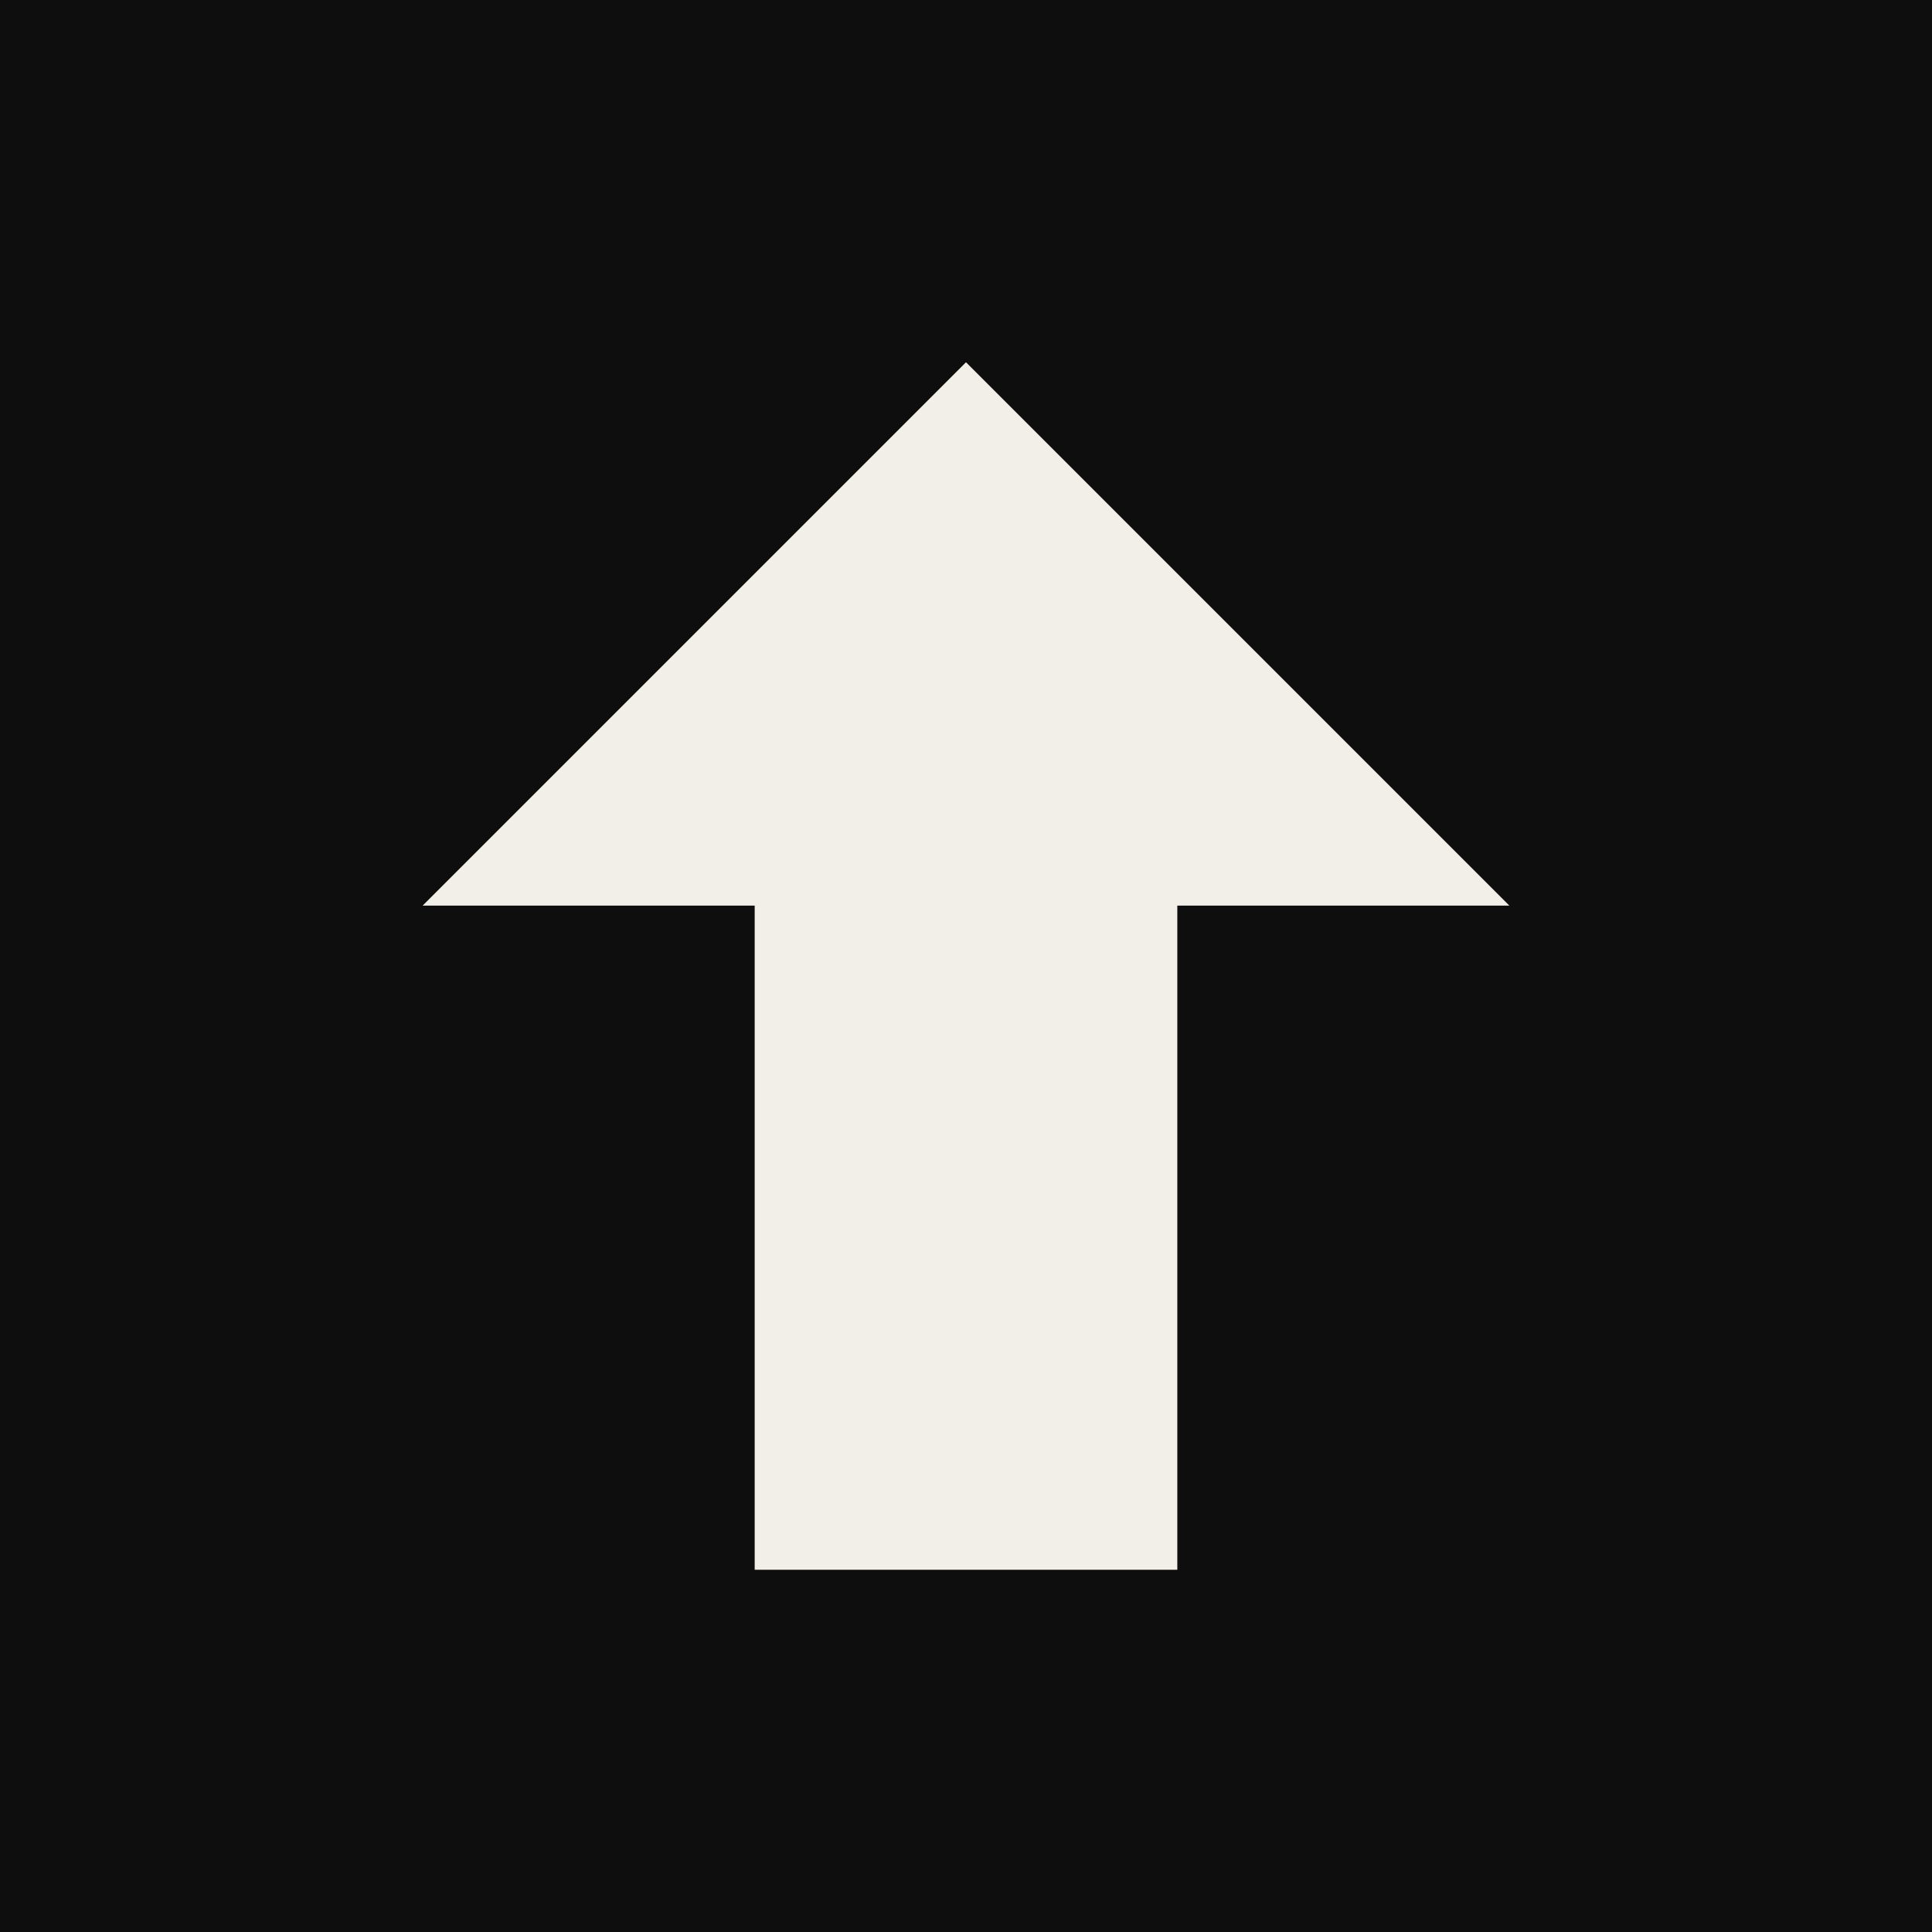
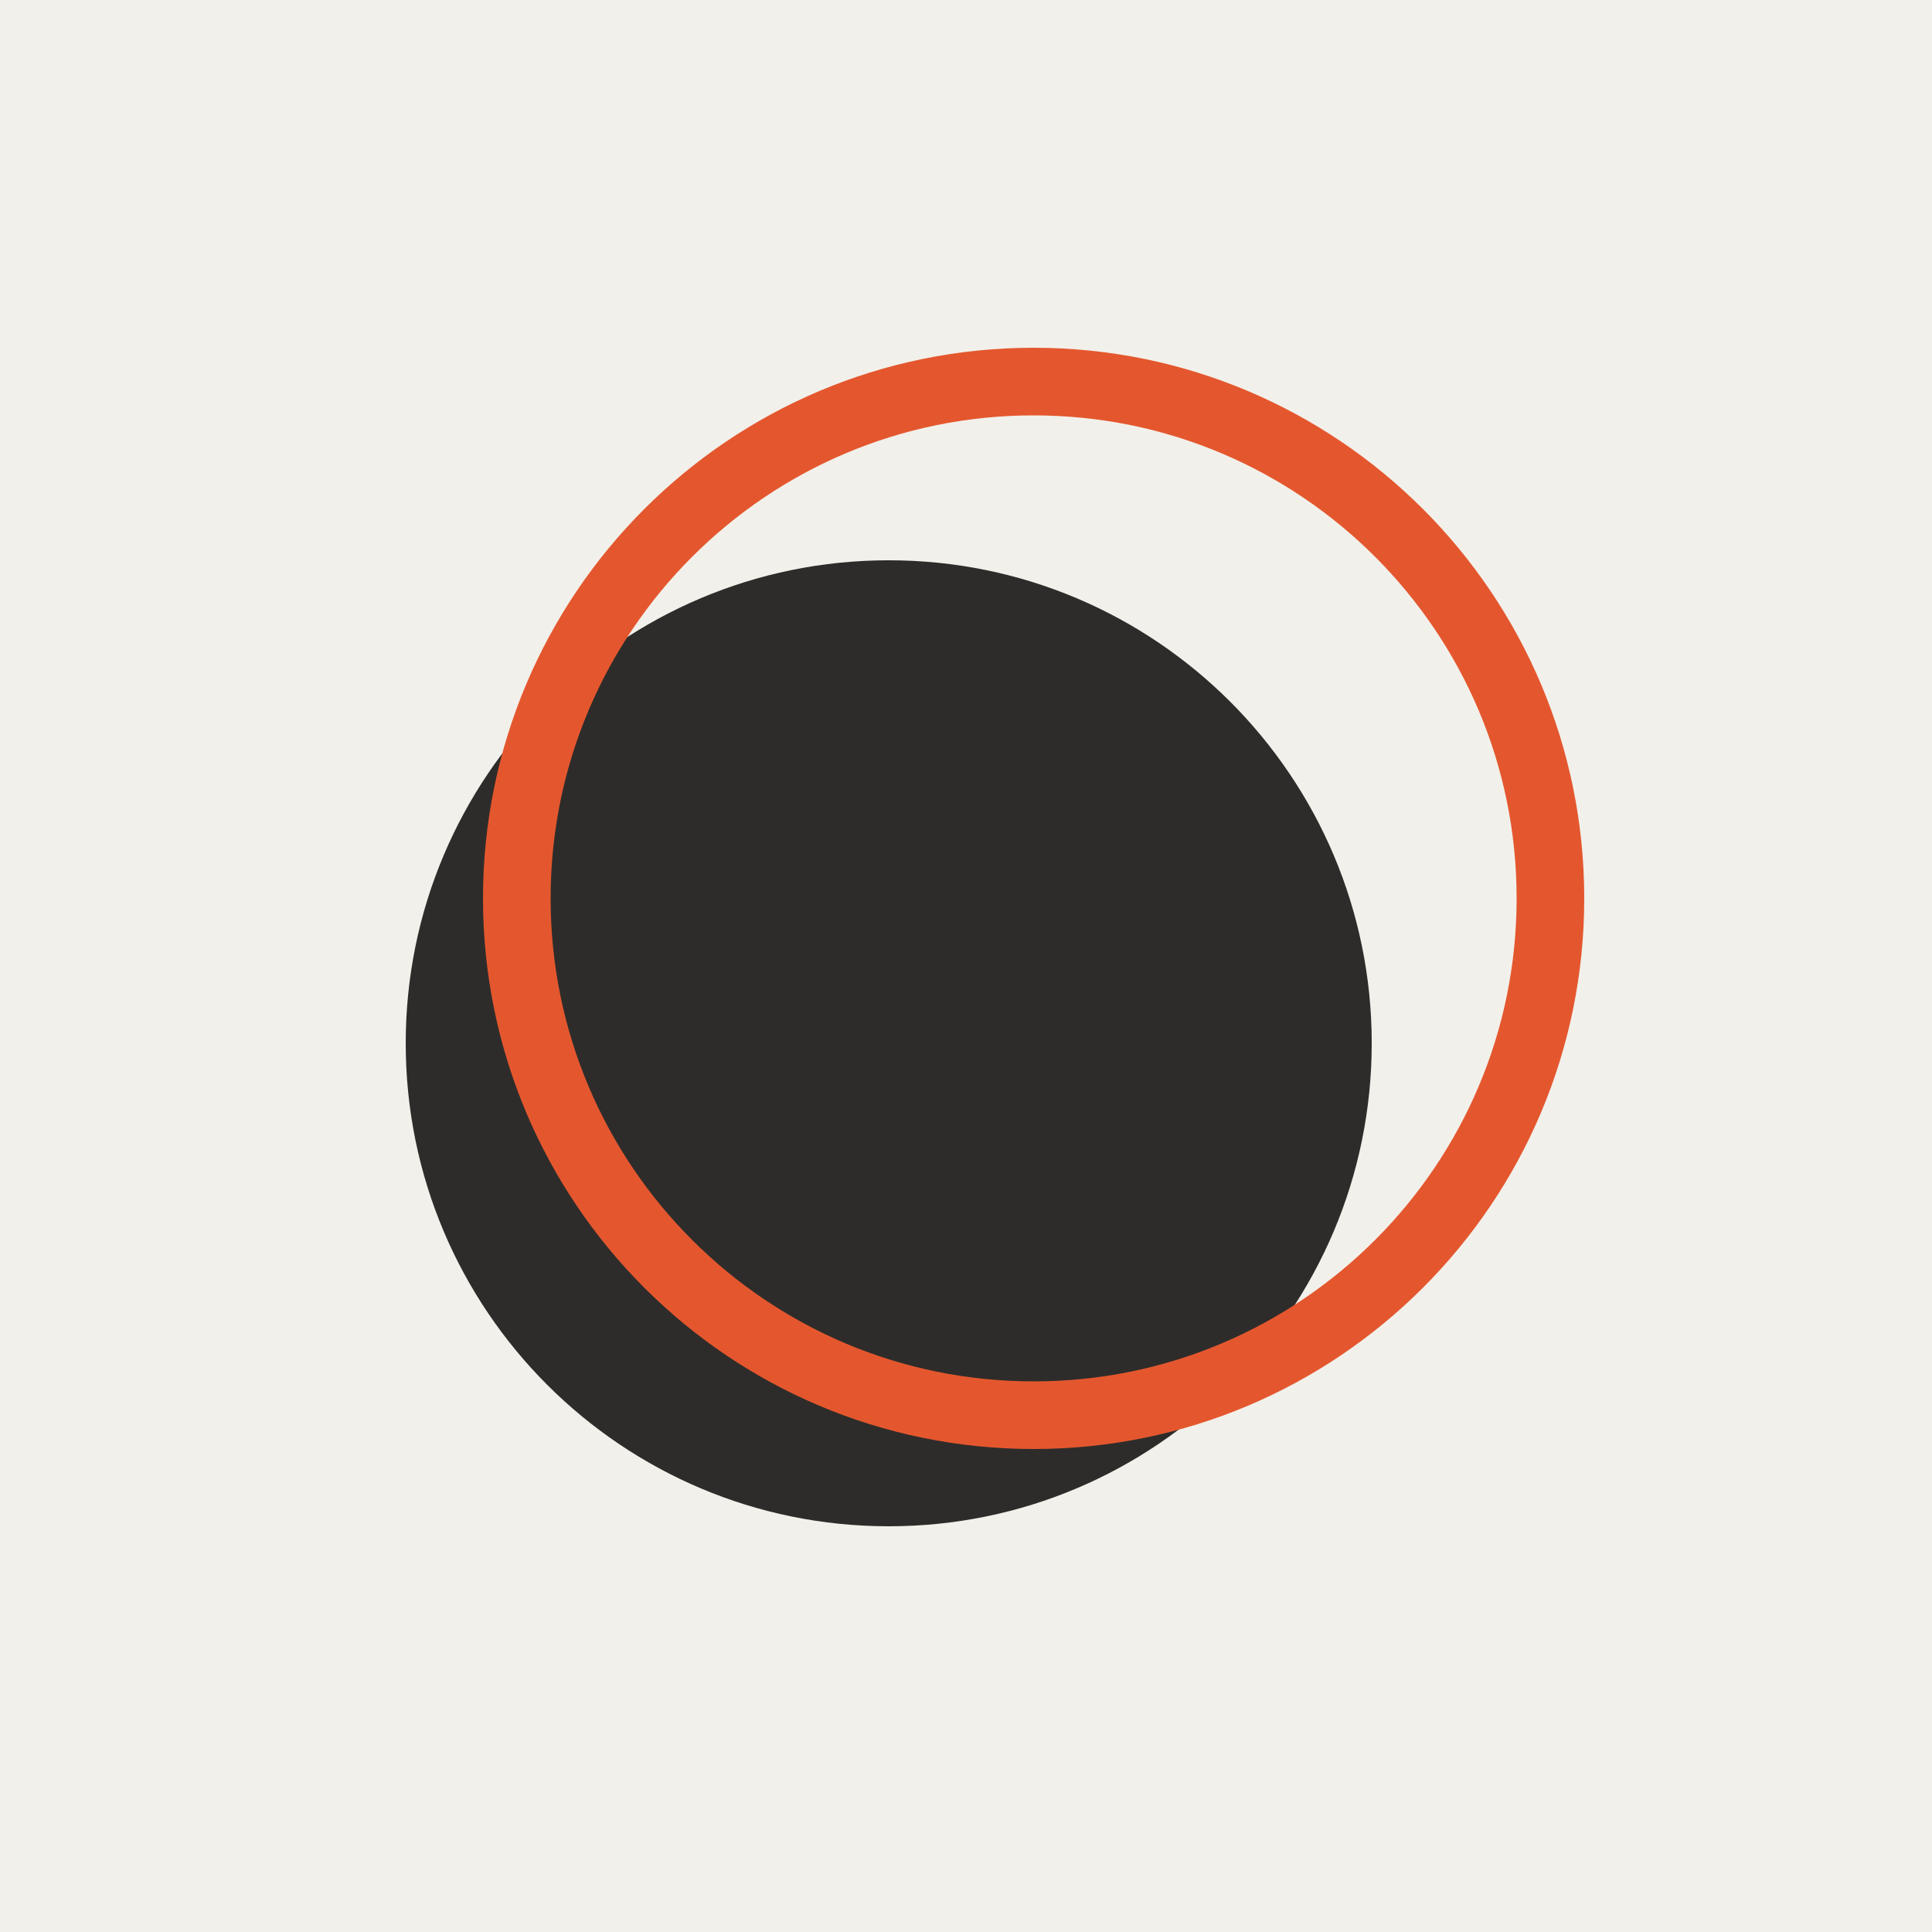
- <svg xmlns="http://www.w3.org/2000/svg" viewBox="0 0 32 32">
-   <rect width="32" height="32" fill="#0E0E0E" />
-   <path d="M16 6 25 15h-5.5v11h-7V15H7z" fill="#F2EFE8" />
+ <svg xmlns="http://www.w3.org/2000/svg" viewBox="0 0 100 100">
+   <rect width="100" height="100" fill="#F2F0EA" />
+   <circle cx="46" cy="54" r="25" fill="#2E2C2A" />
+   <circle cx="53.5" cy="46.5" r="26.75" fill="none" stroke="#E4572E" stroke-width="3.5" />
</svg>
